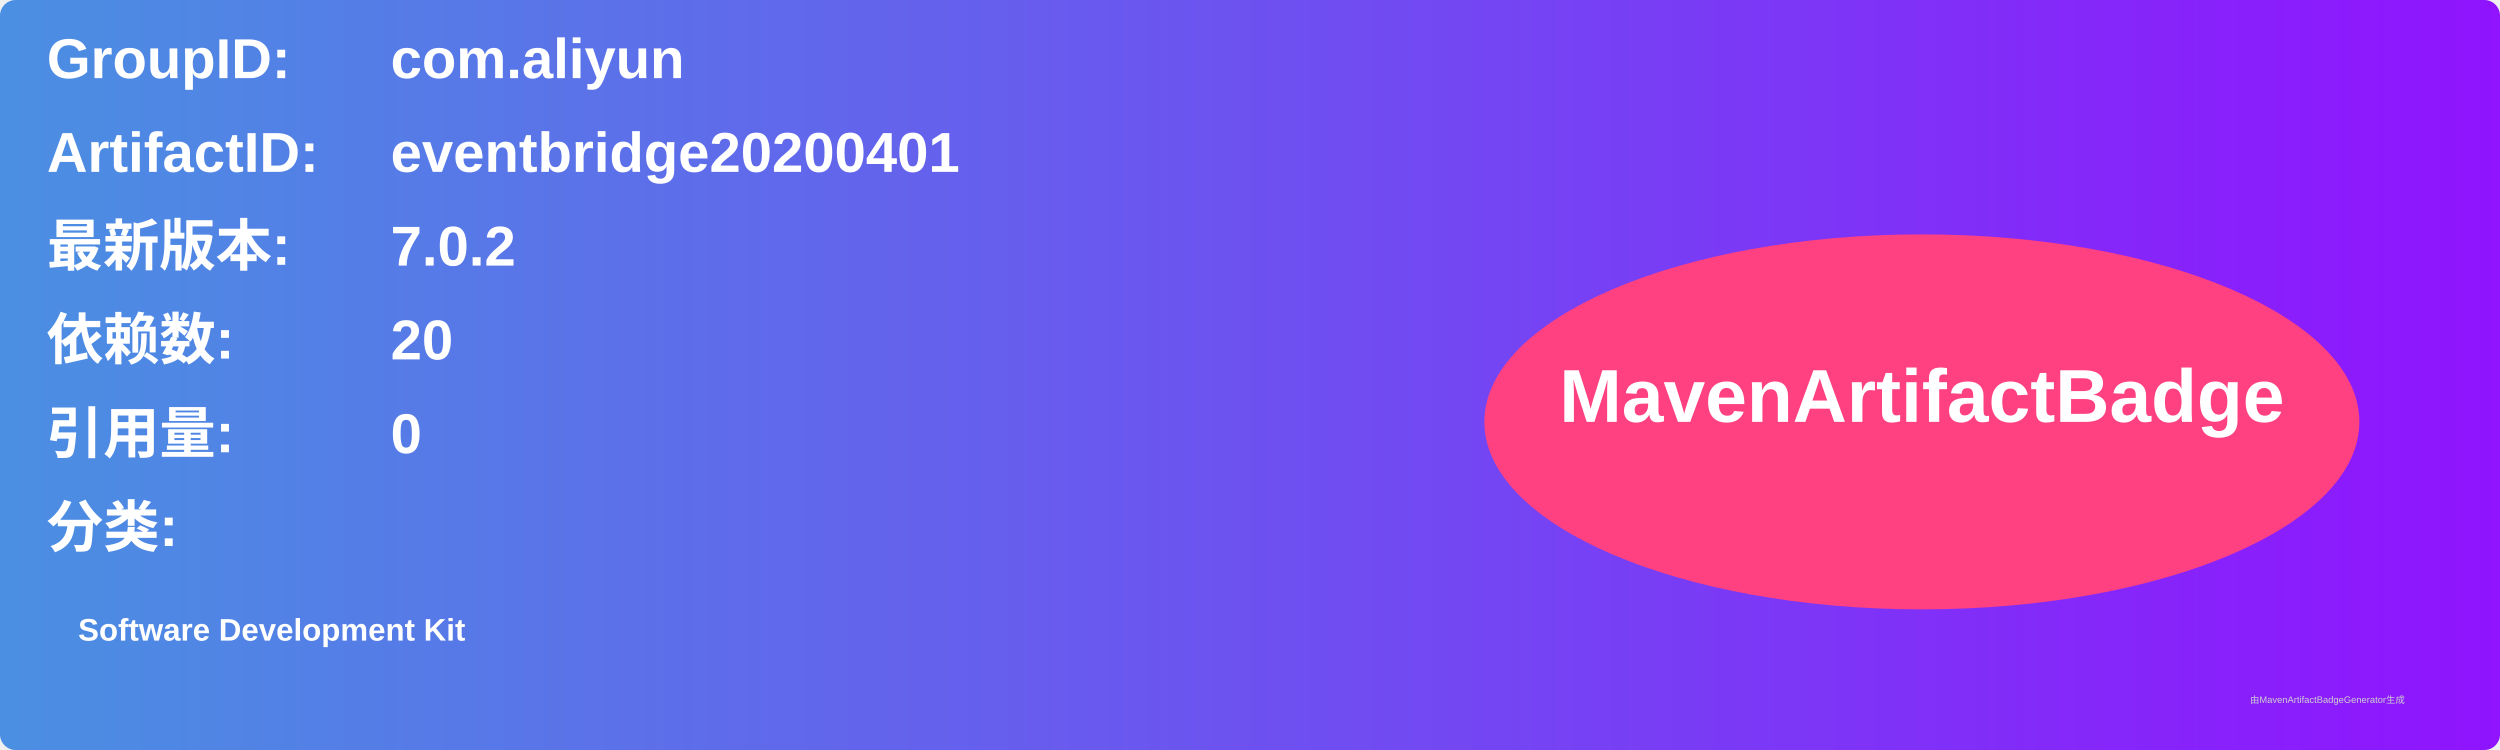
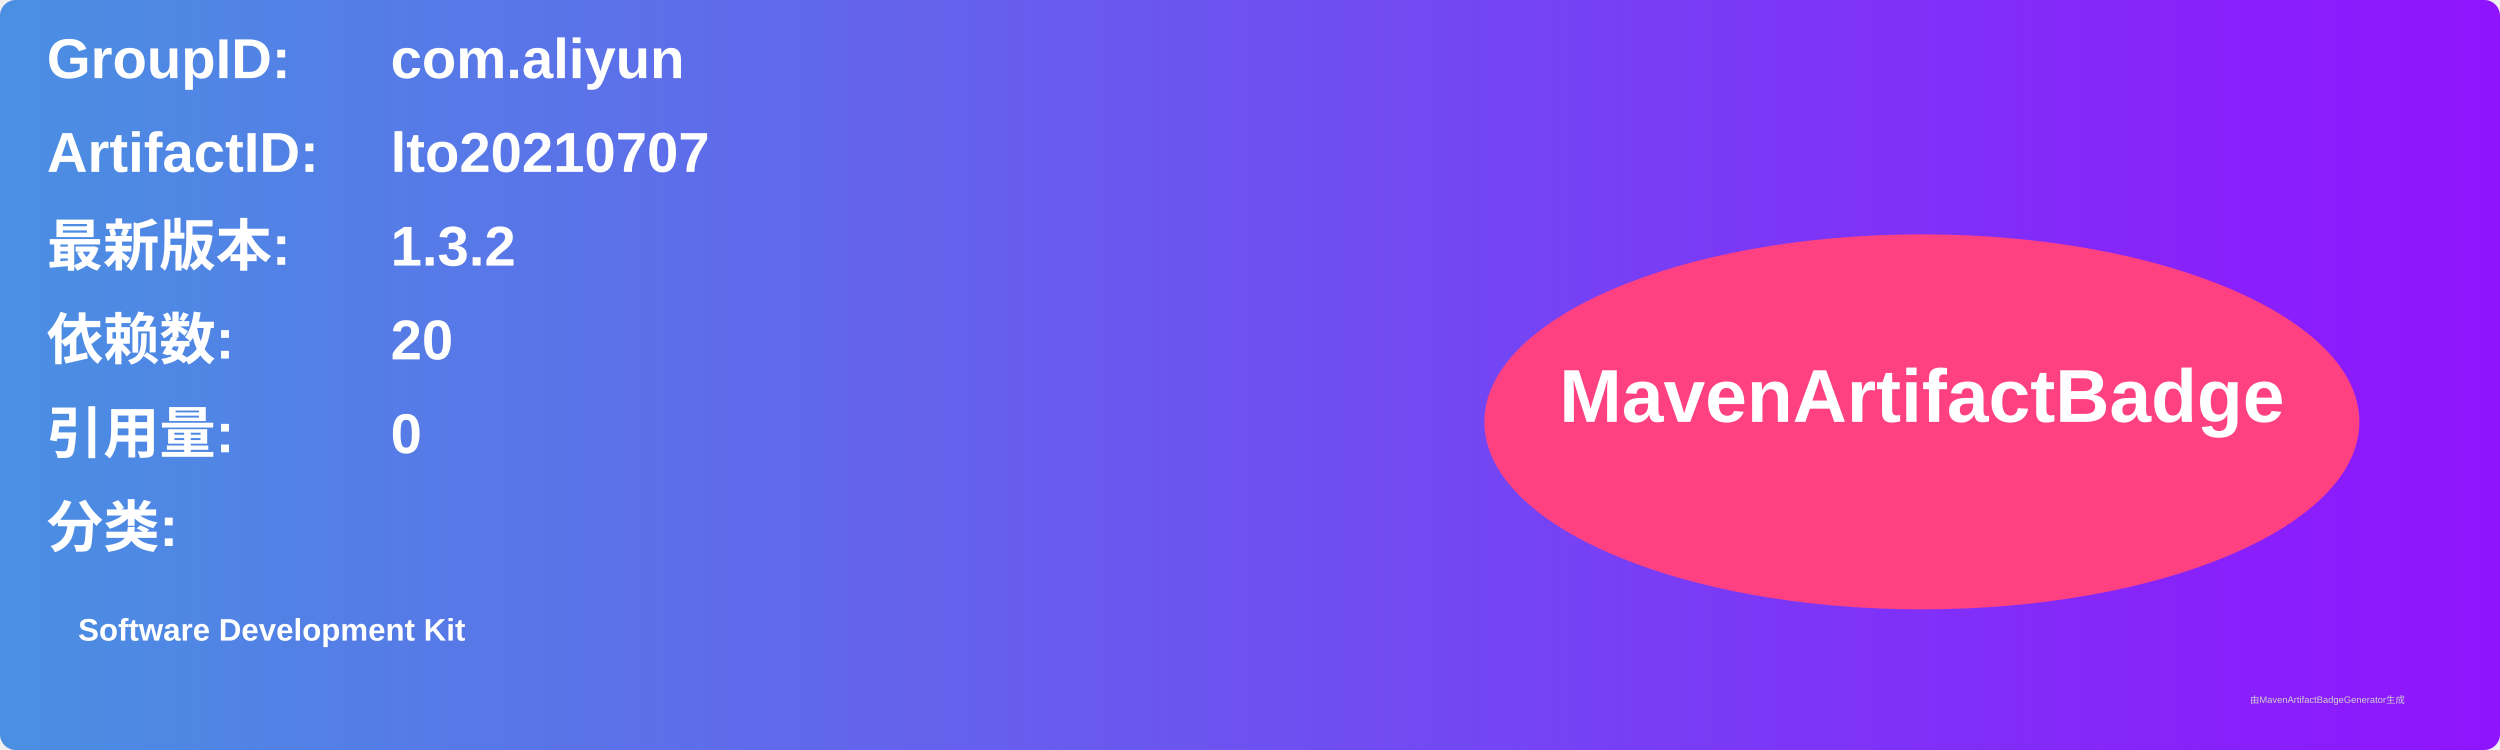
<svg xmlns="http://www.w3.org/2000/svg" width="800" height="240" viewBox="0 0 800 240">
  <linearGradient id="grad" x1="0%" y1="0%" x2="100%" y2="0%">
    <stop offset="0%" stop-color="#4a90e2" />
    <stop offset="100%" stop-color="#9013fe" />
  </linearGradient>
  <rect width="100%" height="100%" rx="5" ry="5" fill="url(#grad)" />
  <g transform="translate(15, 15)">
    <text x="0" y="10" font-family="Arial" font-size="18" fill="white" font-weight="bold" width="260">GroupID:</text>
    <text x="110" y="10" font-family="Arial" font-size="18" fill="white" font-weight="bold" width="460">com.aliyun</text>
    <text x="0" y="40" font-family="Arial" font-size="18" fill="white" font-weight="bold" width="260">ArtifactID:</text>
-     <text x="110" y="40" font-family="Arial" font-size="18" fill="white" font-weight="bold" width="460">eventbridge20200401</text>
+     <text x="110" y="40" font-family="Arial" font-size="18" fill="white" font-weight="bold" width="460">lto20210707</text>
    <text x="0" y="70" font-family="Arial" font-size="18" fill="white" font-weight="bold">最新版本:</text>
    <text x="110" y="70" font-family="Arial" font-size="18" fill="white" font-weight="bold">
-       <tspan font-weight="bold">7.0.2</tspan>
+       <tspan font-weight="bold">1.3.2</tspan>
    </text>
    <text x="0" y="100" font-family="Arial" font-size="18" fill="white" font-weight="bold">依赖数: </text>
    <text x="110" y="100" font-family="Arial" font-size="18" fill="white">
      <tspan font-weight="bold">20</tspan>
    </text>
    <text x="0" y="130" font-family="Arial" font-size="18" fill="white" font-weight="bold">引用量: </text>
    <text x="110" y="130" font-family="Arial" font-size="18" fill="white">
      <tspan font-weight="bold">0</tspan>
    </text>
    <text x="0" y="160" font-family="Arial" font-size="18" fill="white" font-weight="bold">分类:</text>
    <text x="10" y="190" font-family="Arial" font-size="10" fill="white">
      <tspan font-weight="bold">Software Development Kit</tspan>
    </text>
    <ellipse cx="600" cy="120" rx="140" ry="60" fill="#ff4081" />
    <text x="600" y="120" text-anchor="middle" font-family="Arial" font-size="24" fill="white" font-weight="bold">MavenArtifactBadge</text>
  </g>
  <text x="720" y="225" font-family="Arial" font-size="3" fill="#d0d0d0">由MavenArtifactBadgeGenerator生成</text>
</svg>
